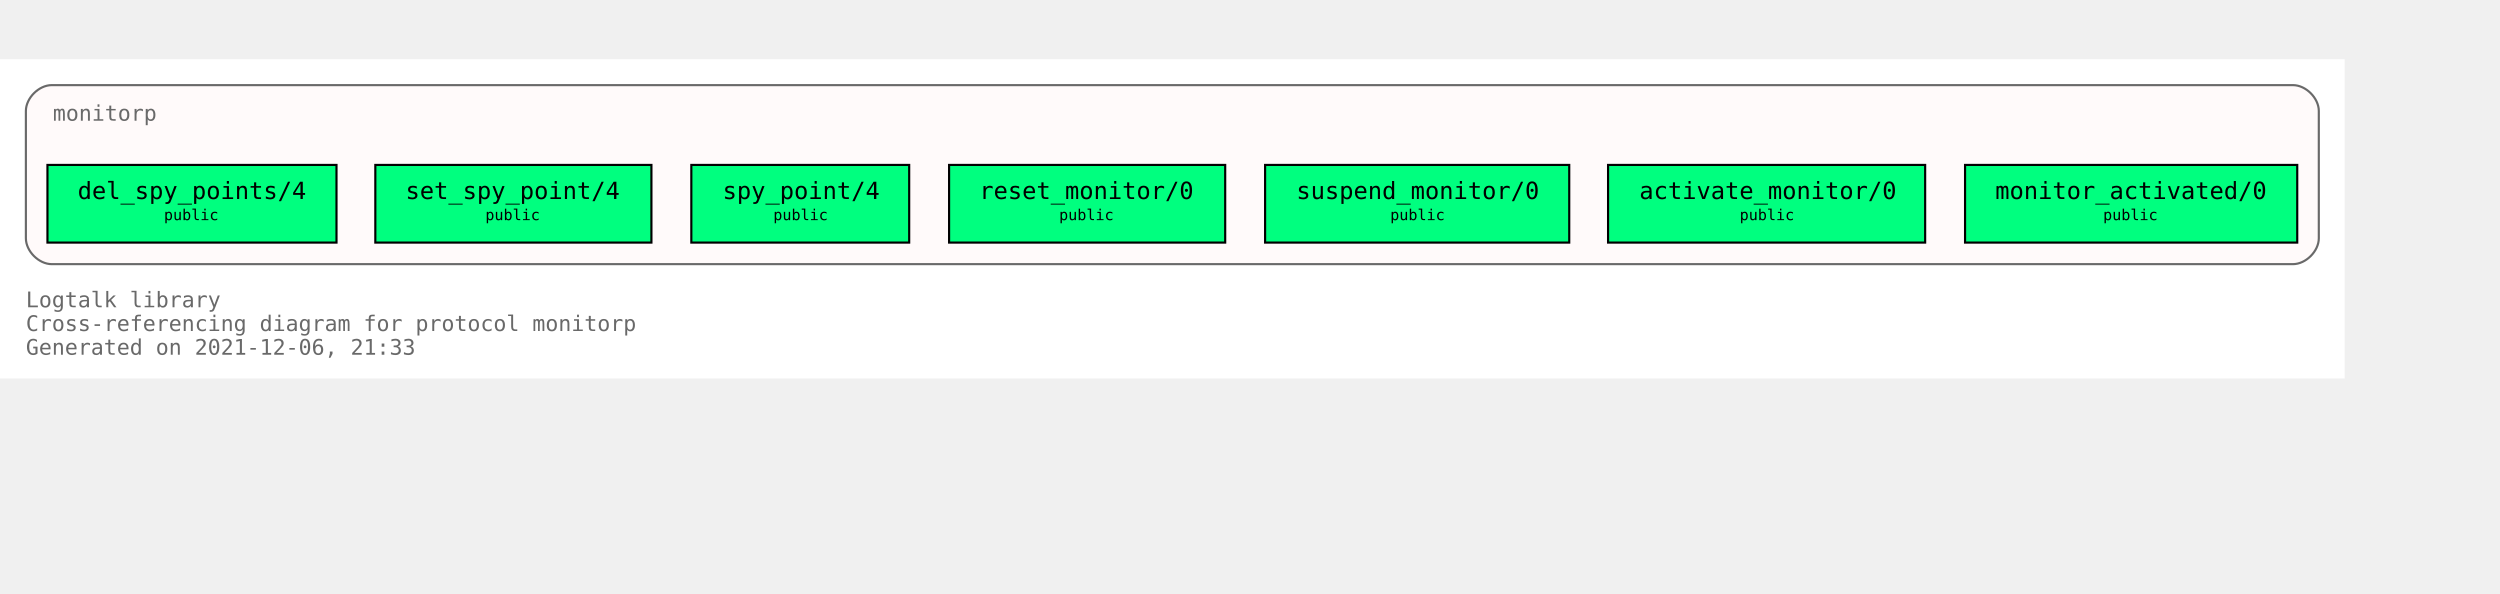
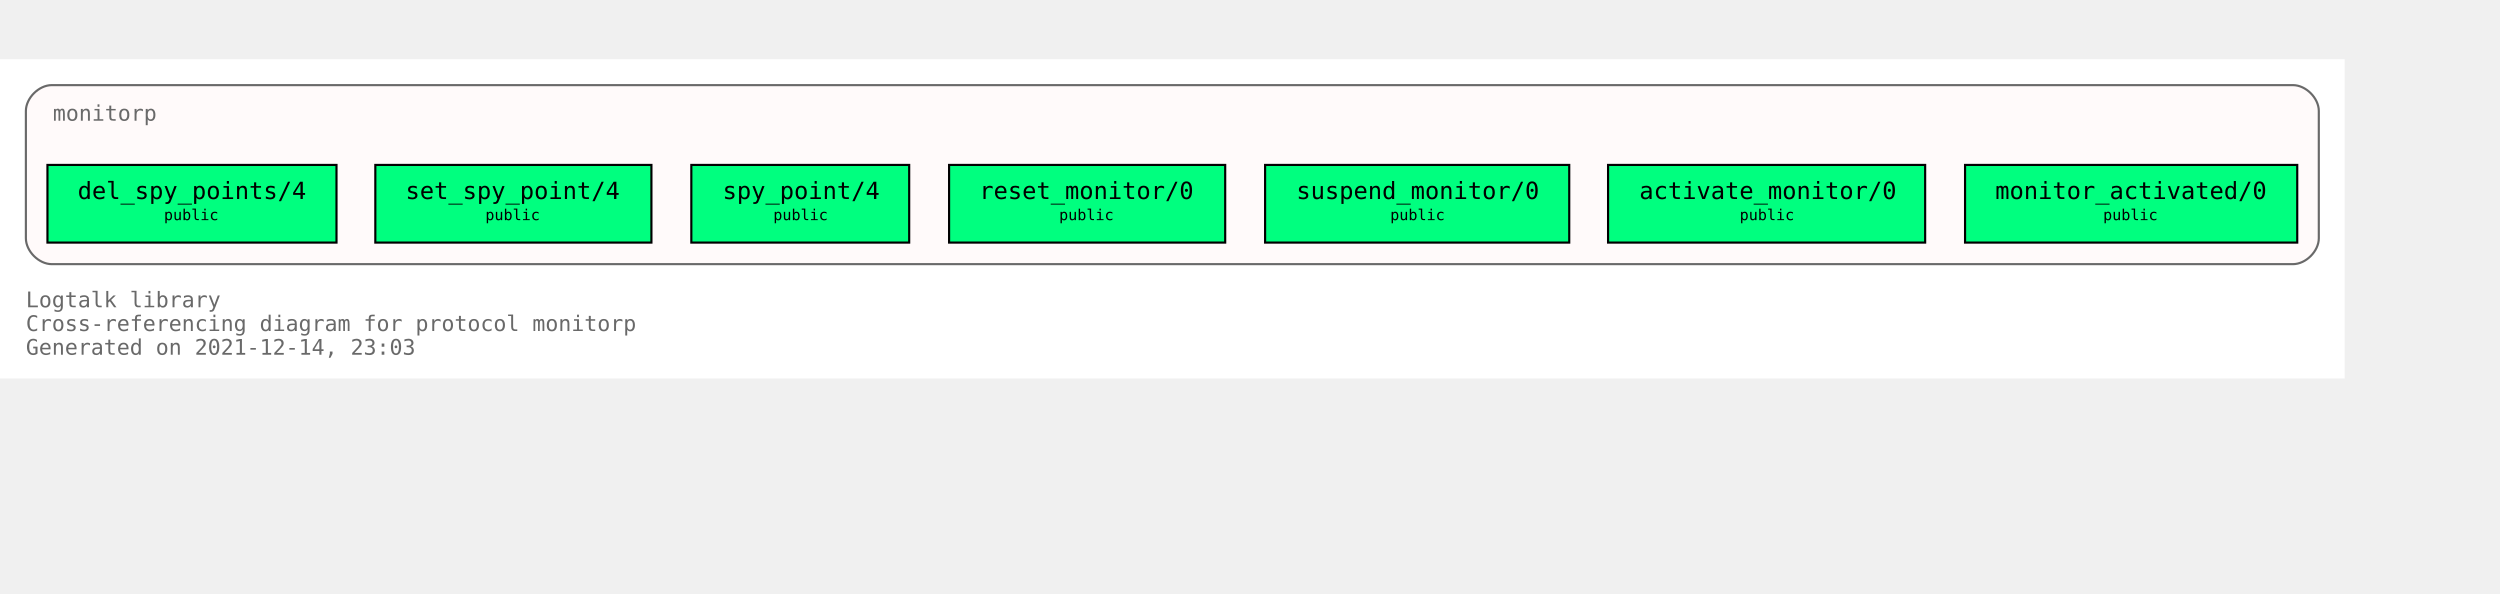
<svg xmlns="http://www.w3.org/2000/svg" xmlns:xlink="http://www.w3.org/1999/xlink" width="1231pt" height="292pt" viewBox="72.00 72.00 1159.00 220.00">
  <g id="graph0" class="graph" transform="scale(1 1) rotate(0) translate(76 216)">
    <polygon fill="white" stroke="transparent" points="-4,4 -4,-144 1083,-144 1083,4 -4,4" />
    <text text-anchor="start" x="8" y="-29" font-family="Monospace" font-size="10.00" fill="dimgray">Logtalk library</text>
    <text text-anchor="start" x="8" y="-18" font-family="Monospace" font-size="10.00" fill="dimgray">Cross-referencing diagram for protocol monitorp</text>
-     <text text-anchor="start" x="8" y="-7" font-family="Monospace" font-size="10.00" fill="dimgray">Generated on 2021-12-06, 21:33</text>
+     <text text-anchor="start" x="8" y="-7" font-family="Monospace" font-size="10.00" fill="dimgray">Generated on 2021-12-14, 23:03</text>
    <g id="clust1" class="cluster">
      <g id="a_clust1">
        <a xlink:title="monitorp">
          <path fill="snow" stroke="dimgray" d="M20,-49C20,-49 1059,-49 1059,-49 1065,-49 1071,-55 1071,-61 1071,-61 1071,-120 1071,-120 1071,-126 1065,-132 1059,-132 1059,-132 20,-132 20,-132 14,-132 8,-126 8,-120 8,-120 8,-61 8,-61 8,-55 14,-49 20,-49" />
          <g id="a_clust1_0">
-             <a xlink:href="https://github.com/LogtalkDotOrg/logtalk3/tree/2c56d8b8e9e4c04d7bc36a65ad8ab8a633c0e2ac/library/events/monitorp.lgt" xlink:title="https://github.com/LogtalkDotOrg/logtalk3/tree/2c56d8b8e9e4c04d7bc36a65ad8ab8a633c0e2ac/library/events/monitorp.lgt">
+             <a xlink:href="https://github.com/LogtalkDotOrg/logtalk3/tree/842e88a2c11f73d952f6e9bbda2285f33ea741c1/library/events/monitorp.lgt" xlink:title="https://github.com/LogtalkDotOrg/logtalk3/tree/842e88a2c11f73d952f6e9bbda2285f33ea741c1/library/events/monitorp.lgt">
              <text text-anchor="start" x="20.5" y="-115.5" font-family="Monospace" font-size="10.00" fill="dimgray">monitorp</text>
            </a>
          </g>
        </a>
      </g>
    </g>
    <g id="node1" class="node">
      <g id="a_node1">
-         <a xlink:href="https://github.com/LogtalkDotOrg/logtalk3/tree/2c56d8b8e9e4c04d7bc36a65ad8ab8a633c0e2ac/library/events/monitorp.lgt#L32" xlink:title="https://github.com/LogtalkDotOrg/logtalk3/tree/2c56d8b8e9e4c04d7bc36a65ad8ab8a633c0e2ac/library/events/monitorp.lgt#L32">
+         <a xlink:href="https://github.com/LogtalkDotOrg/logtalk3/tree/842e88a2c11f73d952f6e9bbda2285f33ea741c1/library/events/monitorp.lgt#L32" xlink:title="https://github.com/LogtalkDotOrg/logtalk3/tree/842e88a2c11f73d952f6e9bbda2285f33ea741c1/library/events/monitorp.lgt#L32">
          <polygon fill="springgreen" stroke="black" points="1061,-95 907,-95 907,-59 1061,-59 1061,-95" />
          <text text-anchor="start" x="915" y="-79.8" font-family="Monospace" font-size="9.00"> </text>
          <text text-anchor="start" x="921" y="-79.2" font-family="Monospace" font-size="11.00">monitor_activated/0</text>
          <text text-anchor="start" x="1047" y="-79.8" font-family="Monospace" font-size="9.00"> </text>
          <text text-anchor="start" x="915" y="-68.8" font-family="Monospace" font-size="9.00"> </text>
          <text text-anchor="start" x="971" y="-69.4" font-family="Monospace" font-size="7.00">public</text>
          <text text-anchor="start" x="1047" y="-68.8" font-family="Monospace" font-size="9.00"> </text>
        </a>
      </g>
    </g>
    <g id="node2" class="node">
      <g id="a_node2">
-         <a xlink:href="https://github.com/LogtalkDotOrg/logtalk3/tree/2c56d8b8e9e4c04d7bc36a65ad8ab8a633c0e2ac/library/events/monitorp.lgt#L38" xlink:title="https://github.com/LogtalkDotOrg/logtalk3/tree/2c56d8b8e9e4c04d7bc36a65ad8ab8a633c0e2ac/library/events/monitorp.lgt#L38">
+         <a xlink:href="https://github.com/LogtalkDotOrg/logtalk3/tree/842e88a2c11f73d952f6e9bbda2285f33ea741c1/library/events/monitorp.lgt#L38" xlink:title="https://github.com/LogtalkDotOrg/logtalk3/tree/842e88a2c11f73d952f6e9bbda2285f33ea741c1/library/events/monitorp.lgt#L38">
          <polygon fill="springgreen" stroke="black" points="888.5,-95 741.5,-95 741.5,-59 888.5,-59 888.5,-95" />
          <text text-anchor="start" x="750" y="-79.8" font-family="Monospace" font-size="9.00"> </text>
          <text text-anchor="start" x="756" y="-79.2" font-family="Monospace" font-size="11.00">activate_monitor/0</text>
          <text text-anchor="start" x="875" y="-79.8" font-family="Monospace" font-size="9.00"> </text>
          <text text-anchor="start" x="750" y="-68.8" font-family="Monospace" font-size="9.00"> </text>
          <text text-anchor="start" x="802.5" y="-69.4" font-family="Monospace" font-size="7.00">public</text>
          <text text-anchor="start" x="875" y="-68.8" font-family="Monospace" font-size="9.00"> </text>
        </a>
      </g>
    </g>
    <g id="node3" class="node">
      <g id="a_node3">
-         <a xlink:href="https://github.com/LogtalkDotOrg/logtalk3/tree/2c56d8b8e9e4c04d7bc36a65ad8ab8a633c0e2ac/library/events/monitorp.lgt#L44" xlink:title="https://github.com/LogtalkDotOrg/logtalk3/tree/2c56d8b8e9e4c04d7bc36a65ad8ab8a633c0e2ac/library/events/monitorp.lgt#L44">
+         <a xlink:href="https://github.com/LogtalkDotOrg/logtalk3/tree/842e88a2c11f73d952f6e9bbda2285f33ea741c1/library/events/monitorp.lgt#L44" xlink:title="https://github.com/LogtalkDotOrg/logtalk3/tree/842e88a2c11f73d952f6e9bbda2285f33ea741c1/library/events/monitorp.lgt#L44">
          <polygon fill="springgreen" stroke="black" points="723.5,-95 582.5,-95 582.5,-59 723.5,-59 723.5,-95" />
          <text text-anchor="start" x="591" y="-79.8" font-family="Monospace" font-size="9.00"> </text>
          <text text-anchor="start" x="597" y="-79.2" font-family="Monospace" font-size="11.00">suspend_monitor/0</text>
          <text text-anchor="start" x="710" y="-79.8" font-family="Monospace" font-size="9.00"> </text>
          <text text-anchor="start" x="591" y="-68.8" font-family="Monospace" font-size="9.00"> </text>
          <text text-anchor="start" x="640.5" y="-69.4" font-family="Monospace" font-size="7.00">public</text>
          <text text-anchor="start" x="710" y="-68.8" font-family="Monospace" font-size="9.00"> </text>
        </a>
      </g>
    </g>
    <g id="node4" class="node">
      <g id="a_node4">
-         <a xlink:href="https://github.com/LogtalkDotOrg/logtalk3/tree/2c56d8b8e9e4c04d7bc36a65ad8ab8a633c0e2ac/library/events/monitorp.lgt#L50" xlink:title="https://github.com/LogtalkDotOrg/logtalk3/tree/2c56d8b8e9e4c04d7bc36a65ad8ab8a633c0e2ac/library/events/monitorp.lgt#L50">
+         <a xlink:href="https://github.com/LogtalkDotOrg/logtalk3/tree/842e88a2c11f73d952f6e9bbda2285f33ea741c1/library/events/monitorp.lgt#L50" xlink:title="https://github.com/LogtalkDotOrg/logtalk3/tree/842e88a2c11f73d952f6e9bbda2285f33ea741c1/library/events/monitorp.lgt#L50">
          <polygon fill="springgreen" stroke="black" points="564,-95 436,-95 436,-59 564,-59 564,-95" />
          <text text-anchor="start" x="444" y="-79.8" font-family="Monospace" font-size="9.00"> </text>
          <text text-anchor="start" x="450" y="-79.2" font-family="Monospace" font-size="11.00">reset_monitor/0</text>
          <text text-anchor="start" x="550" y="-79.8" font-family="Monospace" font-size="9.00"> </text>
          <text text-anchor="start" x="444" y="-68.8" font-family="Monospace" font-size="9.00"> </text>
          <text text-anchor="start" x="487" y="-69.4" font-family="Monospace" font-size="7.00">public</text>
          <text text-anchor="start" x="550" y="-68.8" font-family="Monospace" font-size="9.00"> </text>
        </a>
      </g>
    </g>
    <g id="node5" class="node">
      <g id="a_node5">
-         <a xlink:href="https://github.com/LogtalkDotOrg/logtalk3/tree/2c56d8b8e9e4c04d7bc36a65ad8ab8a633c0e2ac/library/events/monitorp.lgt#L56" xlink:title="https://github.com/LogtalkDotOrg/logtalk3/tree/2c56d8b8e9e4c04d7bc36a65ad8ab8a633c0e2ac/library/events/monitorp.lgt#L56">
+         <a xlink:href="https://github.com/LogtalkDotOrg/logtalk3/tree/842e88a2c11f73d952f6e9bbda2285f33ea741c1/library/events/monitorp.lgt#L56" xlink:title="https://github.com/LogtalkDotOrg/logtalk3/tree/842e88a2c11f73d952f6e9bbda2285f33ea741c1/library/events/monitorp.lgt#L56">
          <polygon fill="springgreen" stroke="black" points="417.5,-95 316.5,-95 316.5,-59 417.5,-59 417.5,-95" />
          <text text-anchor="start" x="325" y="-79.8" font-family="Monospace" font-size="9.00"> </text>
          <text text-anchor="start" x="331" y="-79.2" font-family="Monospace" font-size="11.00">spy_point/4</text>
          <text text-anchor="start" x="404" y="-79.8" font-family="Monospace" font-size="9.00"> </text>
          <text text-anchor="start" x="325" y="-68.8" font-family="Monospace" font-size="9.00"> </text>
          <text text-anchor="start" x="354.5" y="-69.4" font-family="Monospace" font-size="7.00">public</text>
          <text text-anchor="start" x="404" y="-68.8" font-family="Monospace" font-size="9.00"> </text>
        </a>
      </g>
    </g>
    <g id="node6" class="node">
      <g id="a_node6">
-         <a xlink:href="https://github.com/LogtalkDotOrg/logtalk3/tree/2c56d8b8e9e4c04d7bc36a65ad8ab8a633c0e2ac/library/events/monitorp.lgt#L63" xlink:title="https://github.com/LogtalkDotOrg/logtalk3/tree/2c56d8b8e9e4c04d7bc36a65ad8ab8a633c0e2ac/library/events/monitorp.lgt#L63">
+         <a xlink:href="https://github.com/LogtalkDotOrg/logtalk3/tree/842e88a2c11f73d952f6e9bbda2285f33ea741c1/library/events/monitorp.lgt#L63" xlink:title="https://github.com/LogtalkDotOrg/logtalk3/tree/842e88a2c11f73d952f6e9bbda2285f33ea741c1/library/events/monitorp.lgt#L63">
          <polygon fill="springgreen" stroke="black" points="298,-95 170,-95 170,-59 298,-59 298,-95" />
          <text text-anchor="start" x="178" y="-79.8" font-family="Monospace" font-size="9.00"> </text>
          <text text-anchor="start" x="184" y="-79.2" font-family="Monospace" font-size="11.00">set_spy_point/4</text>
          <text text-anchor="start" x="284" y="-79.8" font-family="Monospace" font-size="9.00"> </text>
          <text text-anchor="start" x="178" y="-68.8" font-family="Monospace" font-size="9.00"> </text>
          <text text-anchor="start" x="221" y="-69.4" font-family="Monospace" font-size="7.00">public</text>
          <text text-anchor="start" x="284" y="-68.8" font-family="Monospace" font-size="9.00"> </text>
        </a>
      </g>
    </g>
    <g id="node7" class="node">
      <g id="a_node7">
-         <a xlink:href="https://github.com/LogtalkDotOrg/logtalk3/tree/2c56d8b8e9e4c04d7bc36a65ad8ab8a633c0e2ac/library/events/monitorp.lgt#L70" xlink:title="https://github.com/LogtalkDotOrg/logtalk3/tree/2c56d8b8e9e4c04d7bc36a65ad8ab8a633c0e2ac/library/events/monitorp.lgt#L70">
+         <a xlink:href="https://github.com/LogtalkDotOrg/logtalk3/tree/842e88a2c11f73d952f6e9bbda2285f33ea741c1/library/events/monitorp.lgt#L70" xlink:title="https://github.com/LogtalkDotOrg/logtalk3/tree/842e88a2c11f73d952f6e9bbda2285f33ea741c1/library/events/monitorp.lgt#L70">
          <polygon fill="springgreen" stroke="black" points="152,-95 18,-95 18,-59 152,-59 152,-95" />
          <text text-anchor="start" x="26" y="-79.8" font-family="Monospace" font-size="9.00"> </text>
          <text text-anchor="start" x="32" y="-79.2" font-family="Monospace" font-size="11.00">del_spy_points/4</text>
          <text text-anchor="start" x="138" y="-79.8" font-family="Monospace" font-size="9.00"> </text>
          <text text-anchor="start" x="26" y="-68.8" font-family="Monospace" font-size="9.00"> </text>
          <text text-anchor="start" x="72" y="-69.4" font-family="Monospace" font-size="7.00">public</text>
          <text text-anchor="start" x="138" y="-68.8" font-family="Monospace" font-size="9.00"> </text>
        </a>
      </g>
    </g>
  </g>
</svg>
